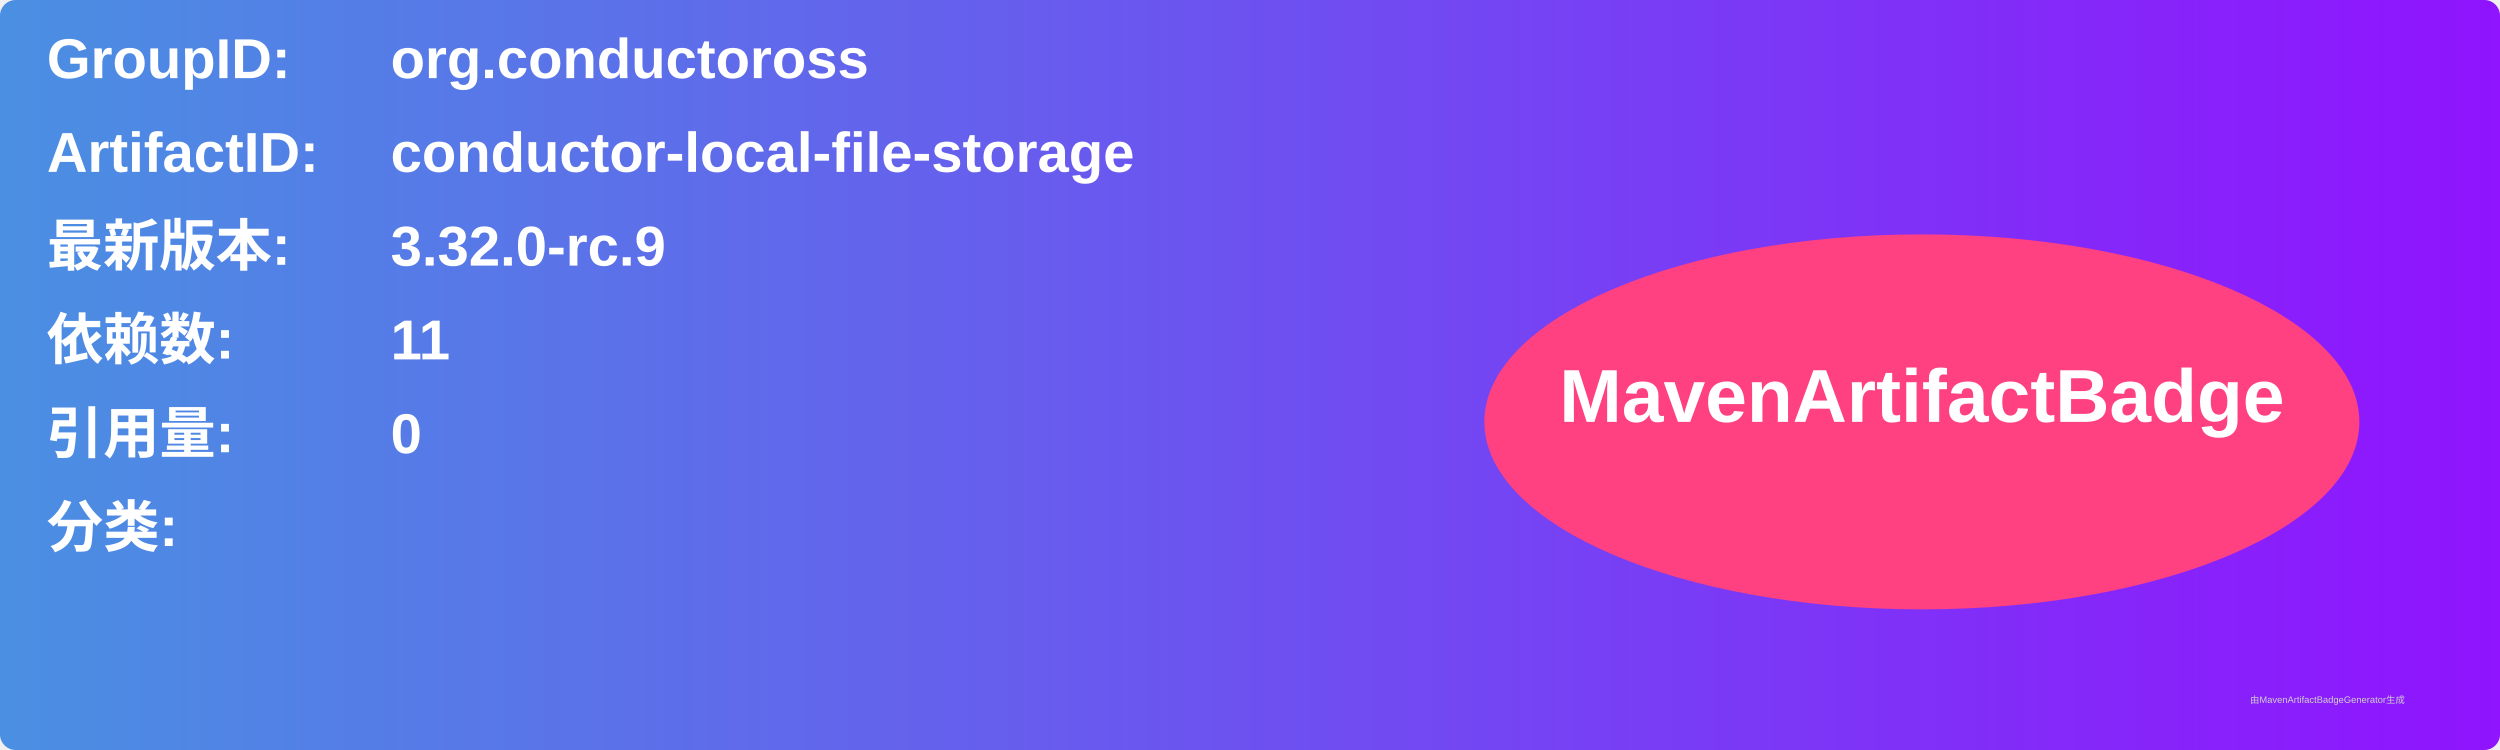
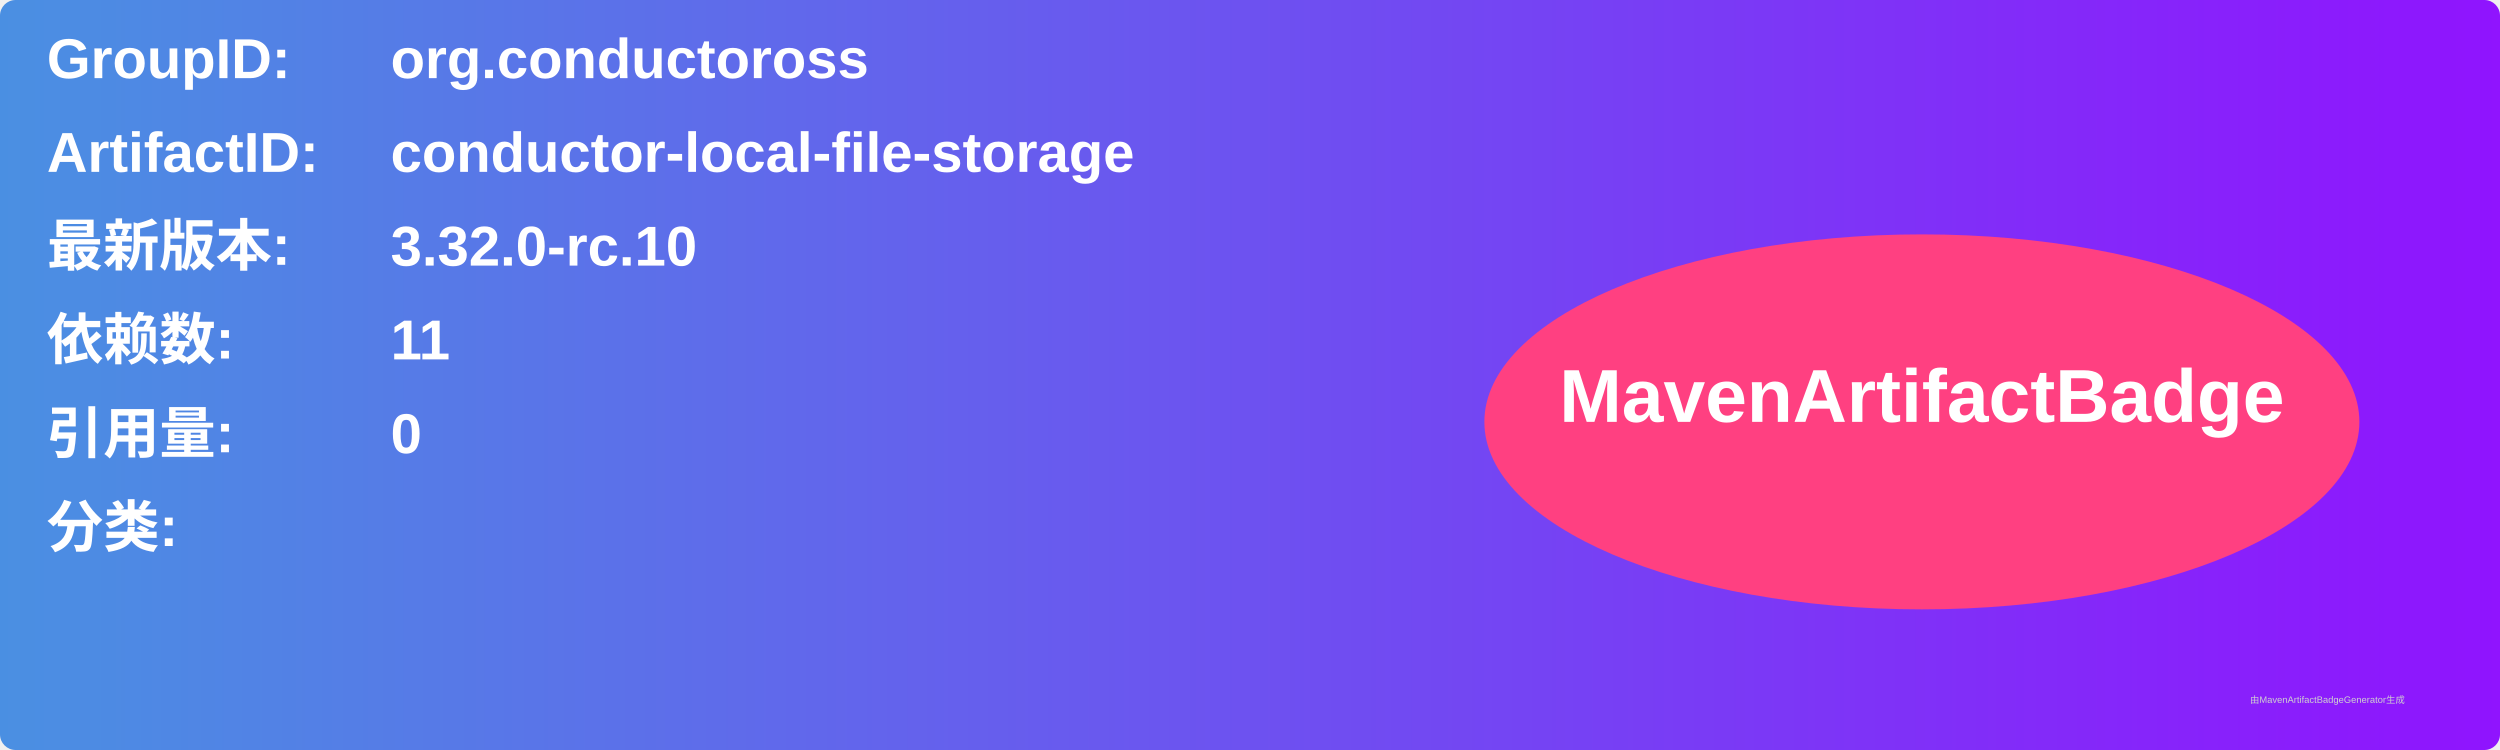
<svg xmlns="http://www.w3.org/2000/svg" width="800" height="240" viewBox="0 0 800 240">
  <linearGradient id="grad" x1="0%" y1="0%" x2="100%" y2="0%">
    <stop offset="0%" stop-color="#4a90e2" />
    <stop offset="100%" stop-color="#9013fe" />
  </linearGradient>
  <rect width="100%" height="100%" rx="5" ry="5" fill="url(#grad)" />
  <g transform="translate(15, 15)">
    <text x="0" y="10" font-family="Arial" font-size="18" fill="white" font-weight="bold" width="260">GroupID:</text>
    <text x="110" y="10" font-family="Arial" font-size="18" fill="white" font-weight="bold" width="460">org.conductoross</text>
    <text x="0" y="40" font-family="Arial" font-size="18" fill="white" font-weight="bold" width="260">ArtifactID:</text>
    <text x="110" y="40" font-family="Arial" font-size="18" fill="white" font-weight="bold" width="460">conductor-local-file-storage</text>
    <text x="0" y="70" font-family="Arial" font-size="18" fill="white" font-weight="bold">最新版本:</text>
    <text x="110" y="70" font-family="Arial" font-size="18" fill="white" font-weight="bold">
-       <tspan font-weight="bold">3.32.0-rc.9</tspan>
+       <tspan font-weight="bold">3.32.0-rc.10</tspan>
    </text>
    <text x="0" y="100" font-family="Arial" font-size="18" fill="white" font-weight="bold">依赖数: </text>
    <text x="110" y="100" font-family="Arial" font-size="18" fill="white">
      <tspan font-weight="bold">11</tspan>
    </text>
    <text x="0" y="130" font-family="Arial" font-size="18" fill="white" font-weight="bold">引用量: </text>
    <text x="110" y="130" font-family="Arial" font-size="18" fill="white">
      <tspan font-weight="bold">0</tspan>
    </text>
    <text x="0" y="160" font-family="Arial" font-size="18" fill="white" font-weight="bold">分类:</text>
    <text x="10" y="190" font-family="Arial" font-size="10" fill="white">
      <tspan font-weight="bold" />
    </text>
    <ellipse cx="600" cy="120" rx="140" ry="60" fill="#ff4081" />
    <text x="600" y="120" text-anchor="middle" font-family="Arial" font-size="24" fill="white" font-weight="bold">MavenArtifactBadge</text>
  </g>
  <text x="720" y="225" font-family="Arial" font-size="3" fill="#d0d0d0">由MavenArtifactBadgeGenerator生成</text>
</svg>
